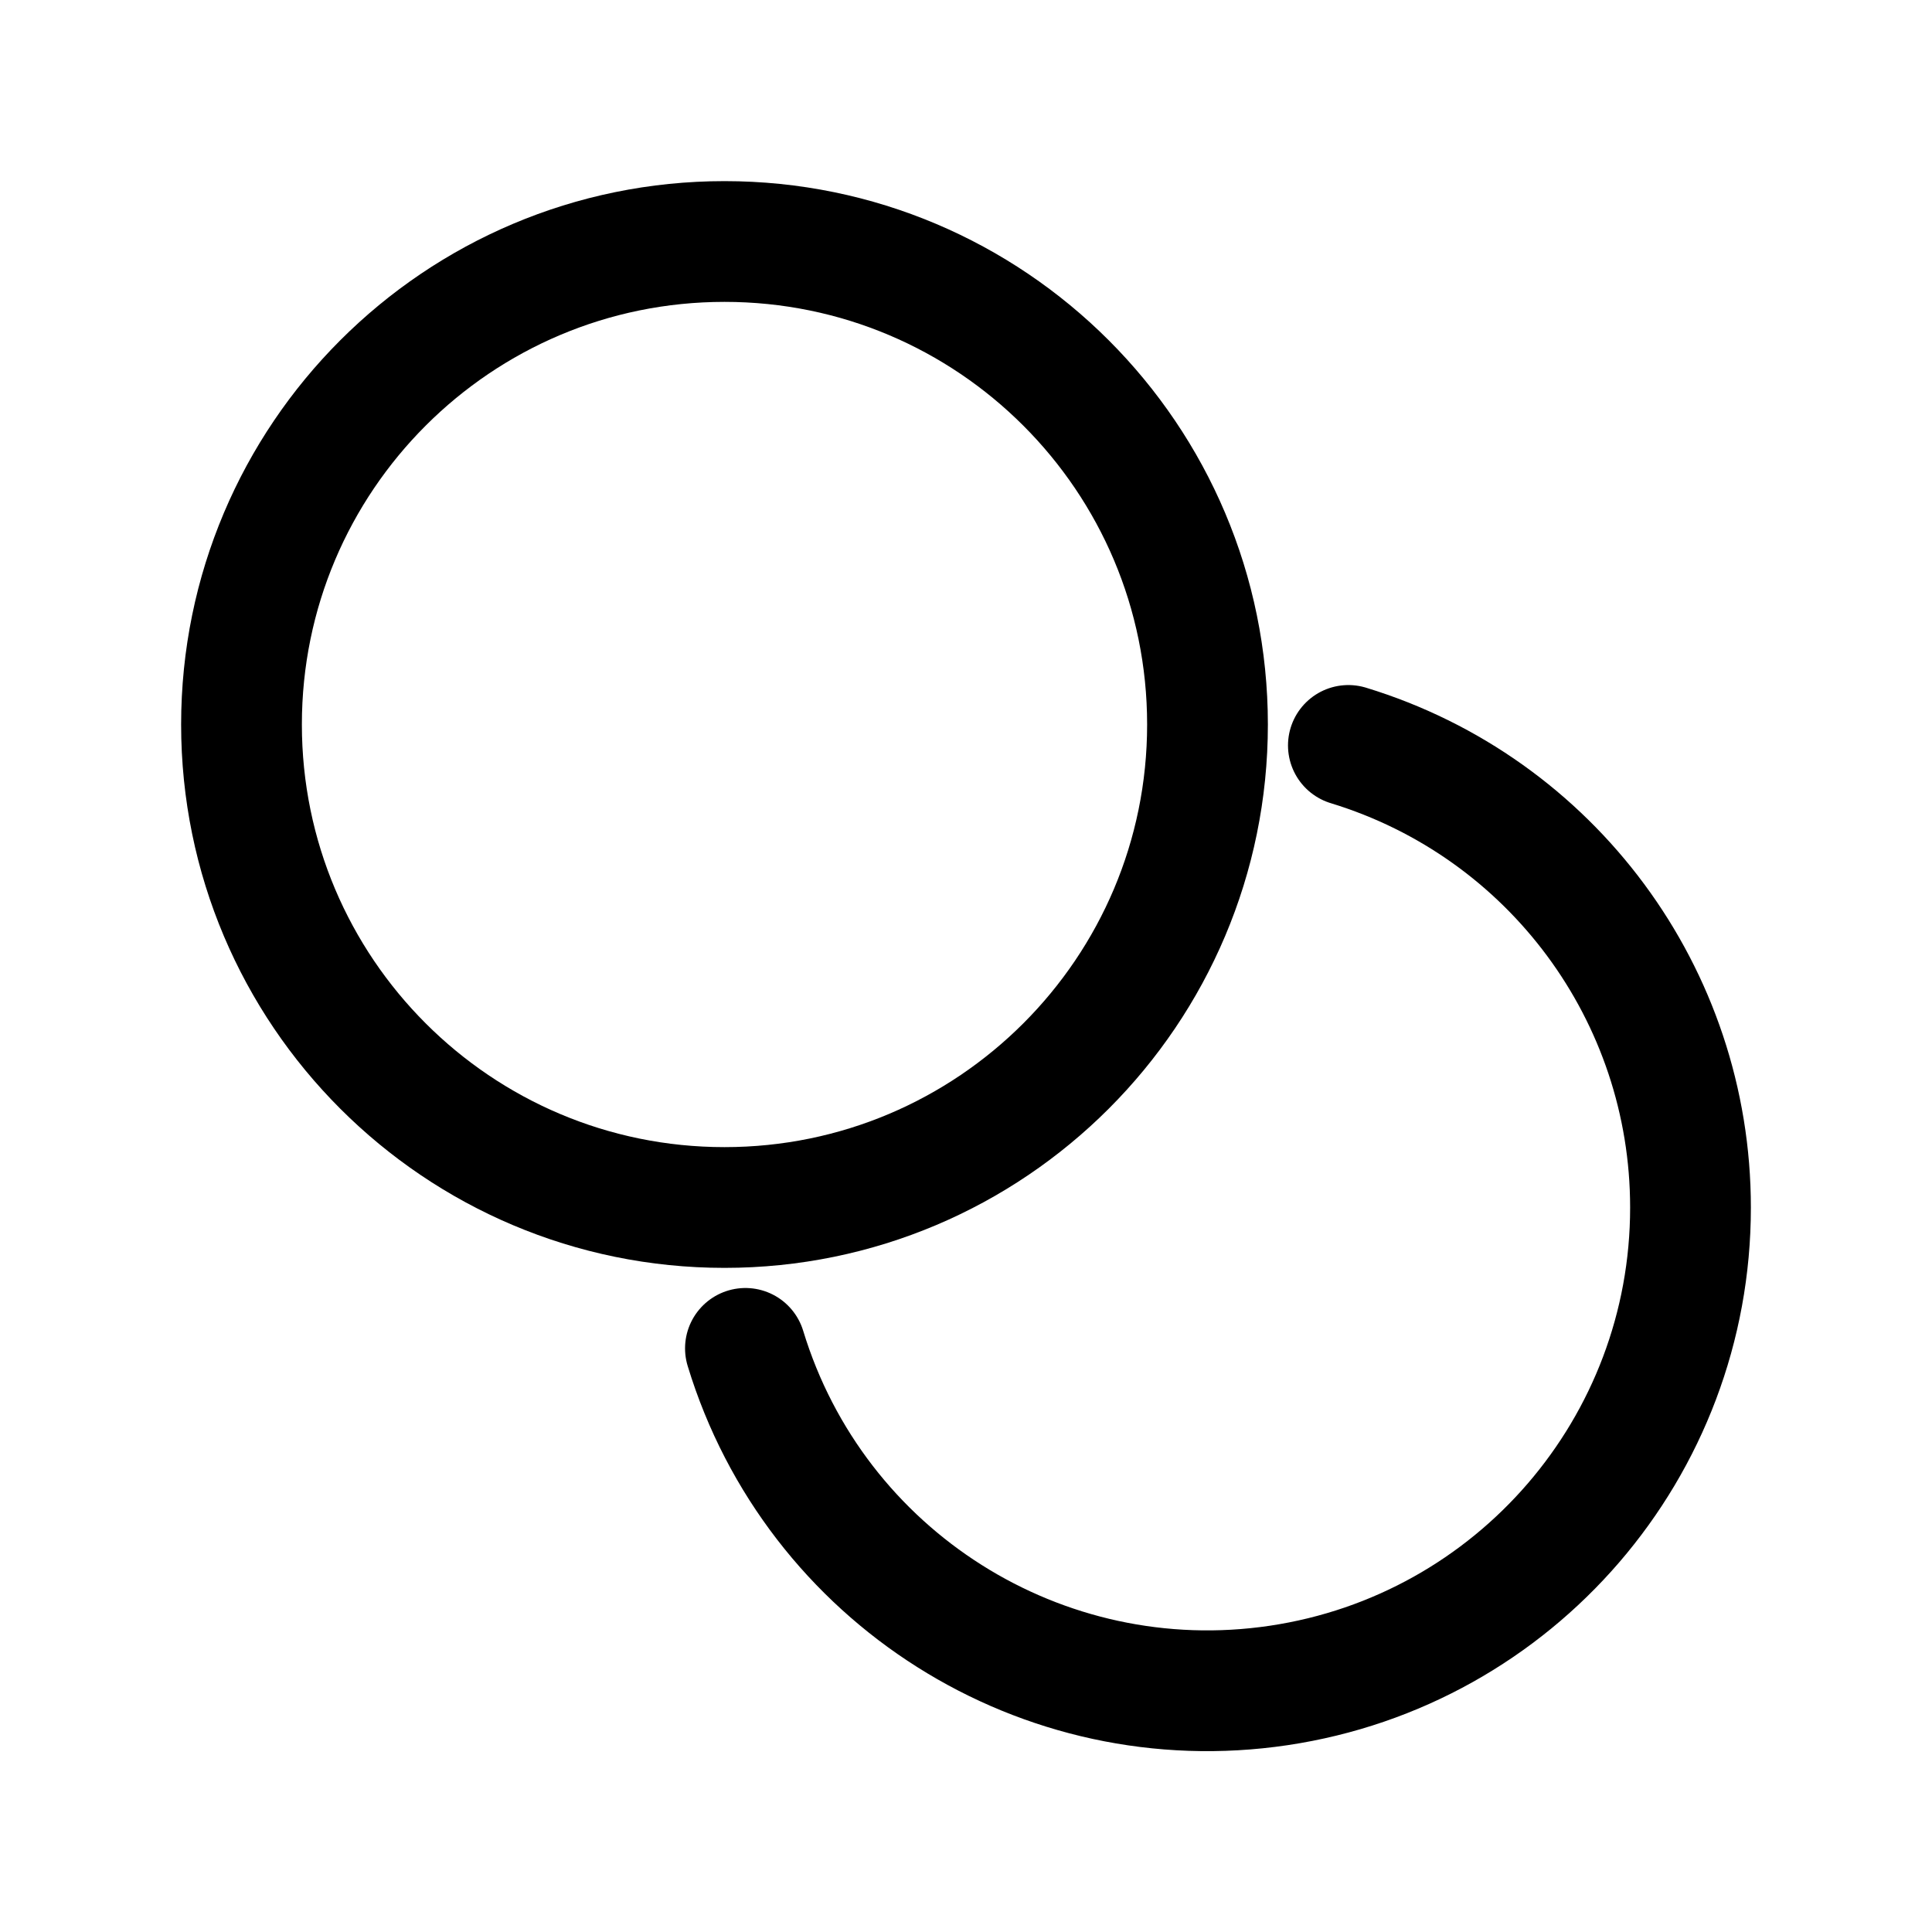
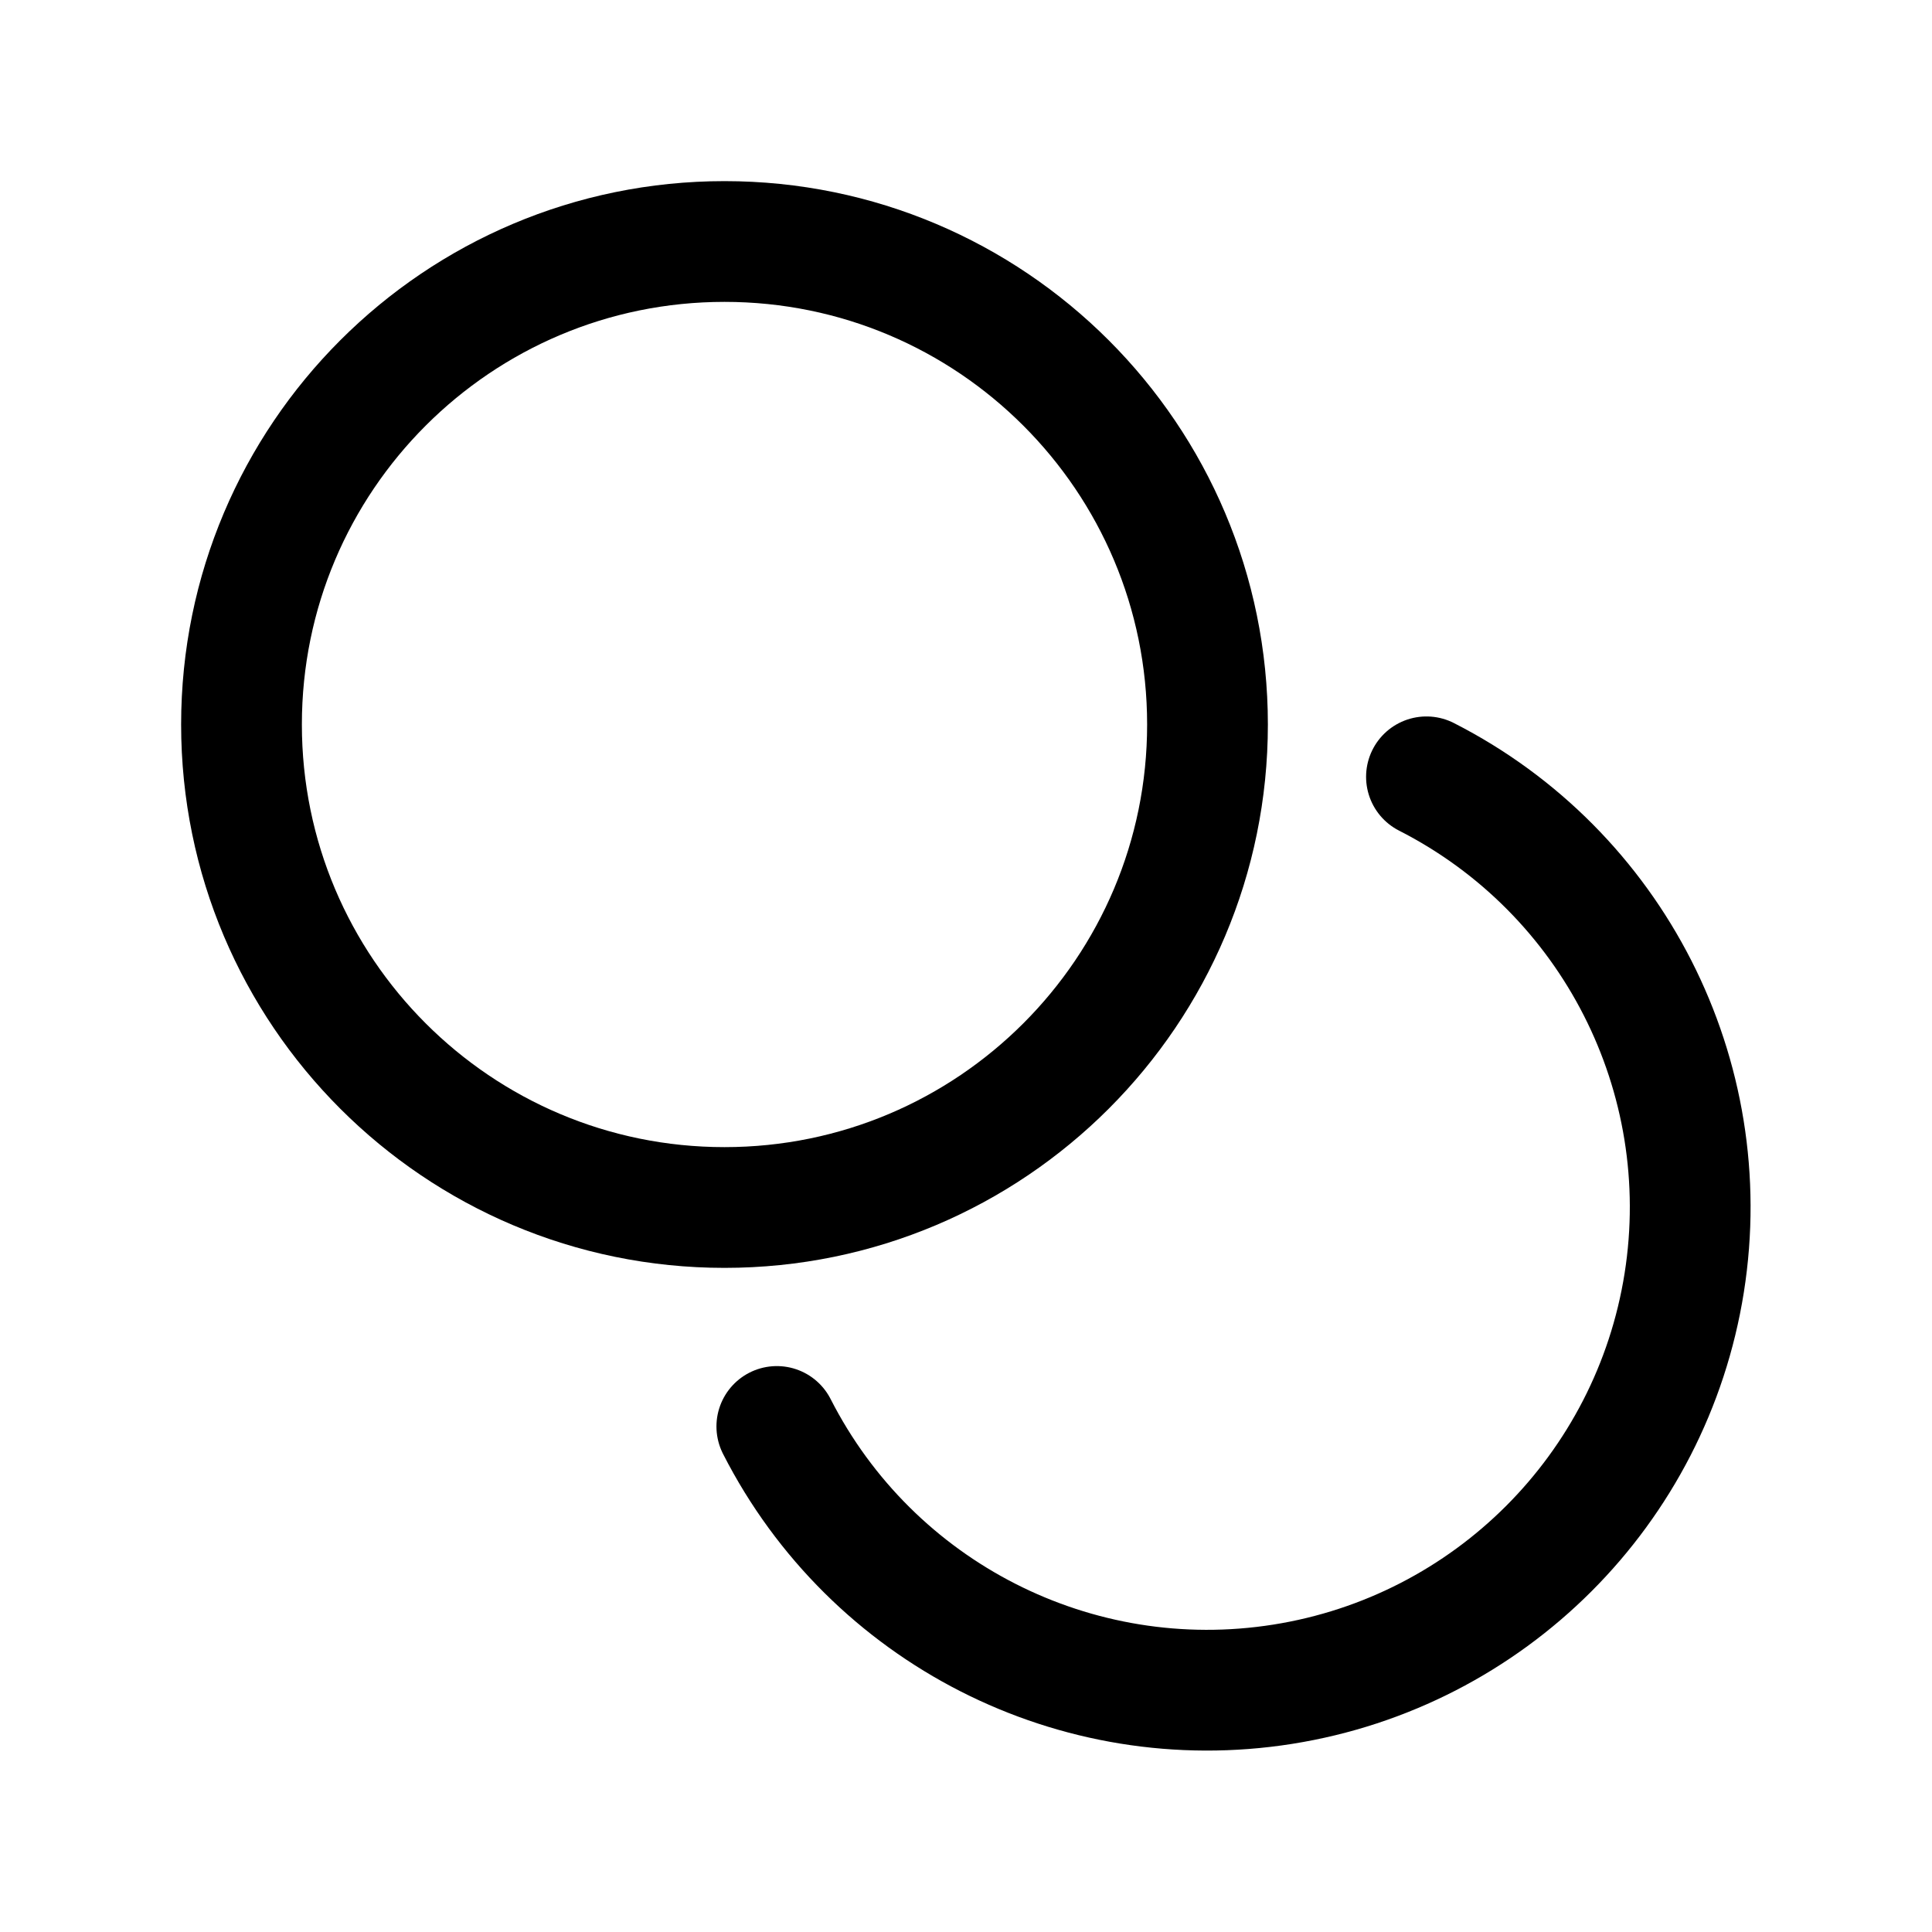
<svg xmlns="http://www.w3.org/2000/svg" viewBox="0 0 24 24" fill="none" stroke="currentColor" stroke-width="1.5" stroke-linecap="round" stroke-linejoin="round">
  <circle cx="9" cy="9" r="6" />
-   <path d="M16.75 9.26A6 6 0 0 1 21 15A6 6 0 0 1 9.26 16.75" />
+   <path d="M17.72 9.65A6 6 0 1 1 9.65 17.72" />
</svg>
